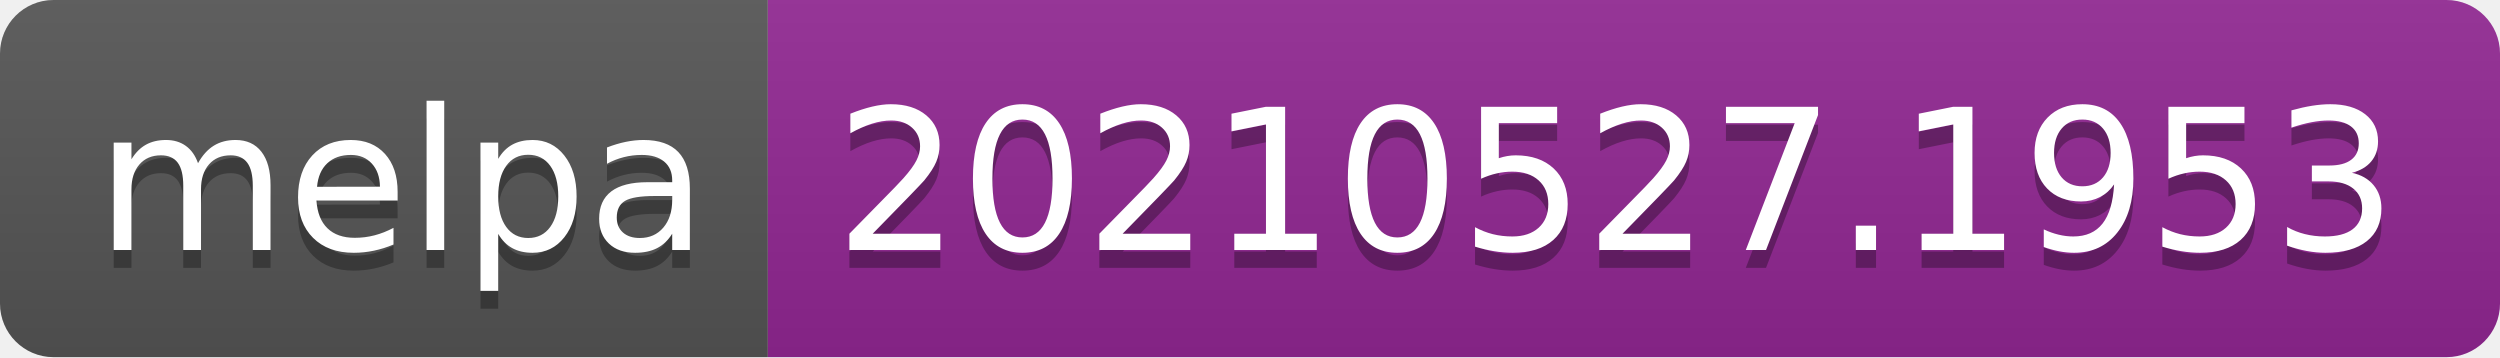
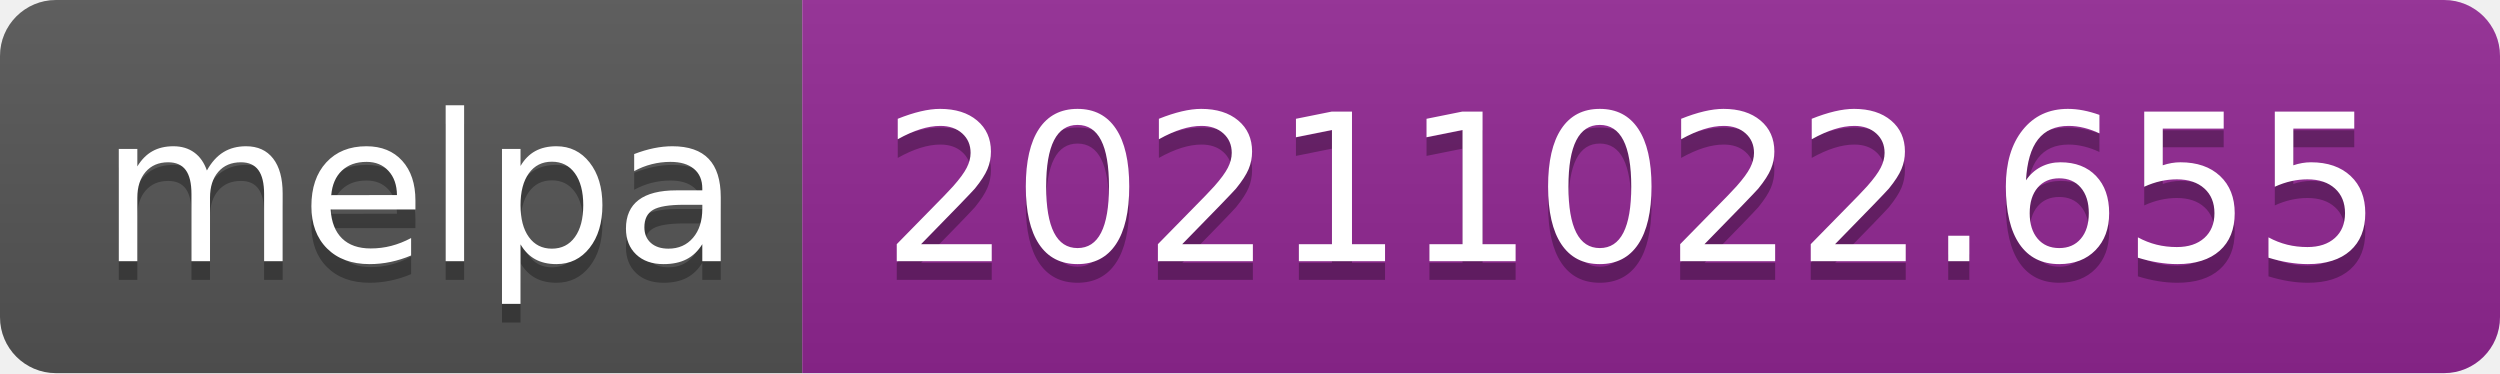
- <svg xmlns="http://www.w3.org/2000/svg" width="140" height="20" role="img" aria-label="melpa: 20210527.1953">
+ <svg xmlns="http://www.w3.org/2000/svg" width="134" height="20" role="img" aria-label="melpa: 20211022.655">
  <linearGradient id="s" x2="0" y2="100%">
    <stop offset="0" stop-color="#bbb" stop-opacity=".1" />
    <stop offset="1" stop-opacity=".1" />
  </linearGradient>
  <clipPath id="r">
-     <rect width="140" height="20" rx="3" fill="#fff" />
+     <rect width="134" height="20" rx="3" fill="#fff" />
  </clipPath>
  <g clip-path="url(#r)">
    <rect width="43" height="20" fill="#555" />
-     <rect x="43" width="97" height="20" fill="#922793" />
-     <rect width="140" height="20" fill="url(#s)" />
+     <rect x="43" width="91" height="20" fill="#922793" />
+     <rect width="134" height="20" fill="url(#s)" />
  </g>
  <g fill="#fff" text-anchor="middle" font-family="Verdana,Geneva,DejaVu Sans,sans-serif" text-rendering="geometricPrecision" font-size="110">
    <text aria-hidden="true" x="225" y="150" fill="#010101" fill-opacity=".3" transform="scale(.1)" textLength="330">melpa</text>
    <text x="225" y="140" transform="scale(.1)" fill="#fff" textLength="330">melpa</text>
-     <text aria-hidden="true" x="905" y="150" fill="#010101" fill-opacity=".3" transform="scale(.1)" textLength="870">20210527.1953</text>
-     <text x="905" y="140" transform="scale(.1)" fill="#fff" textLength="870">20210527.1953</text>
+     <text aria-hidden="true" x="875" y="150" fill="#010101" fill-opacity=".3" transform="scale(.1)" textLength="810">20211022.655</text>
+     <text x="875" y="140" transform="scale(.1)" fill="#fff" textLength="810">20211022.655</text>
  </g>
</svg>
